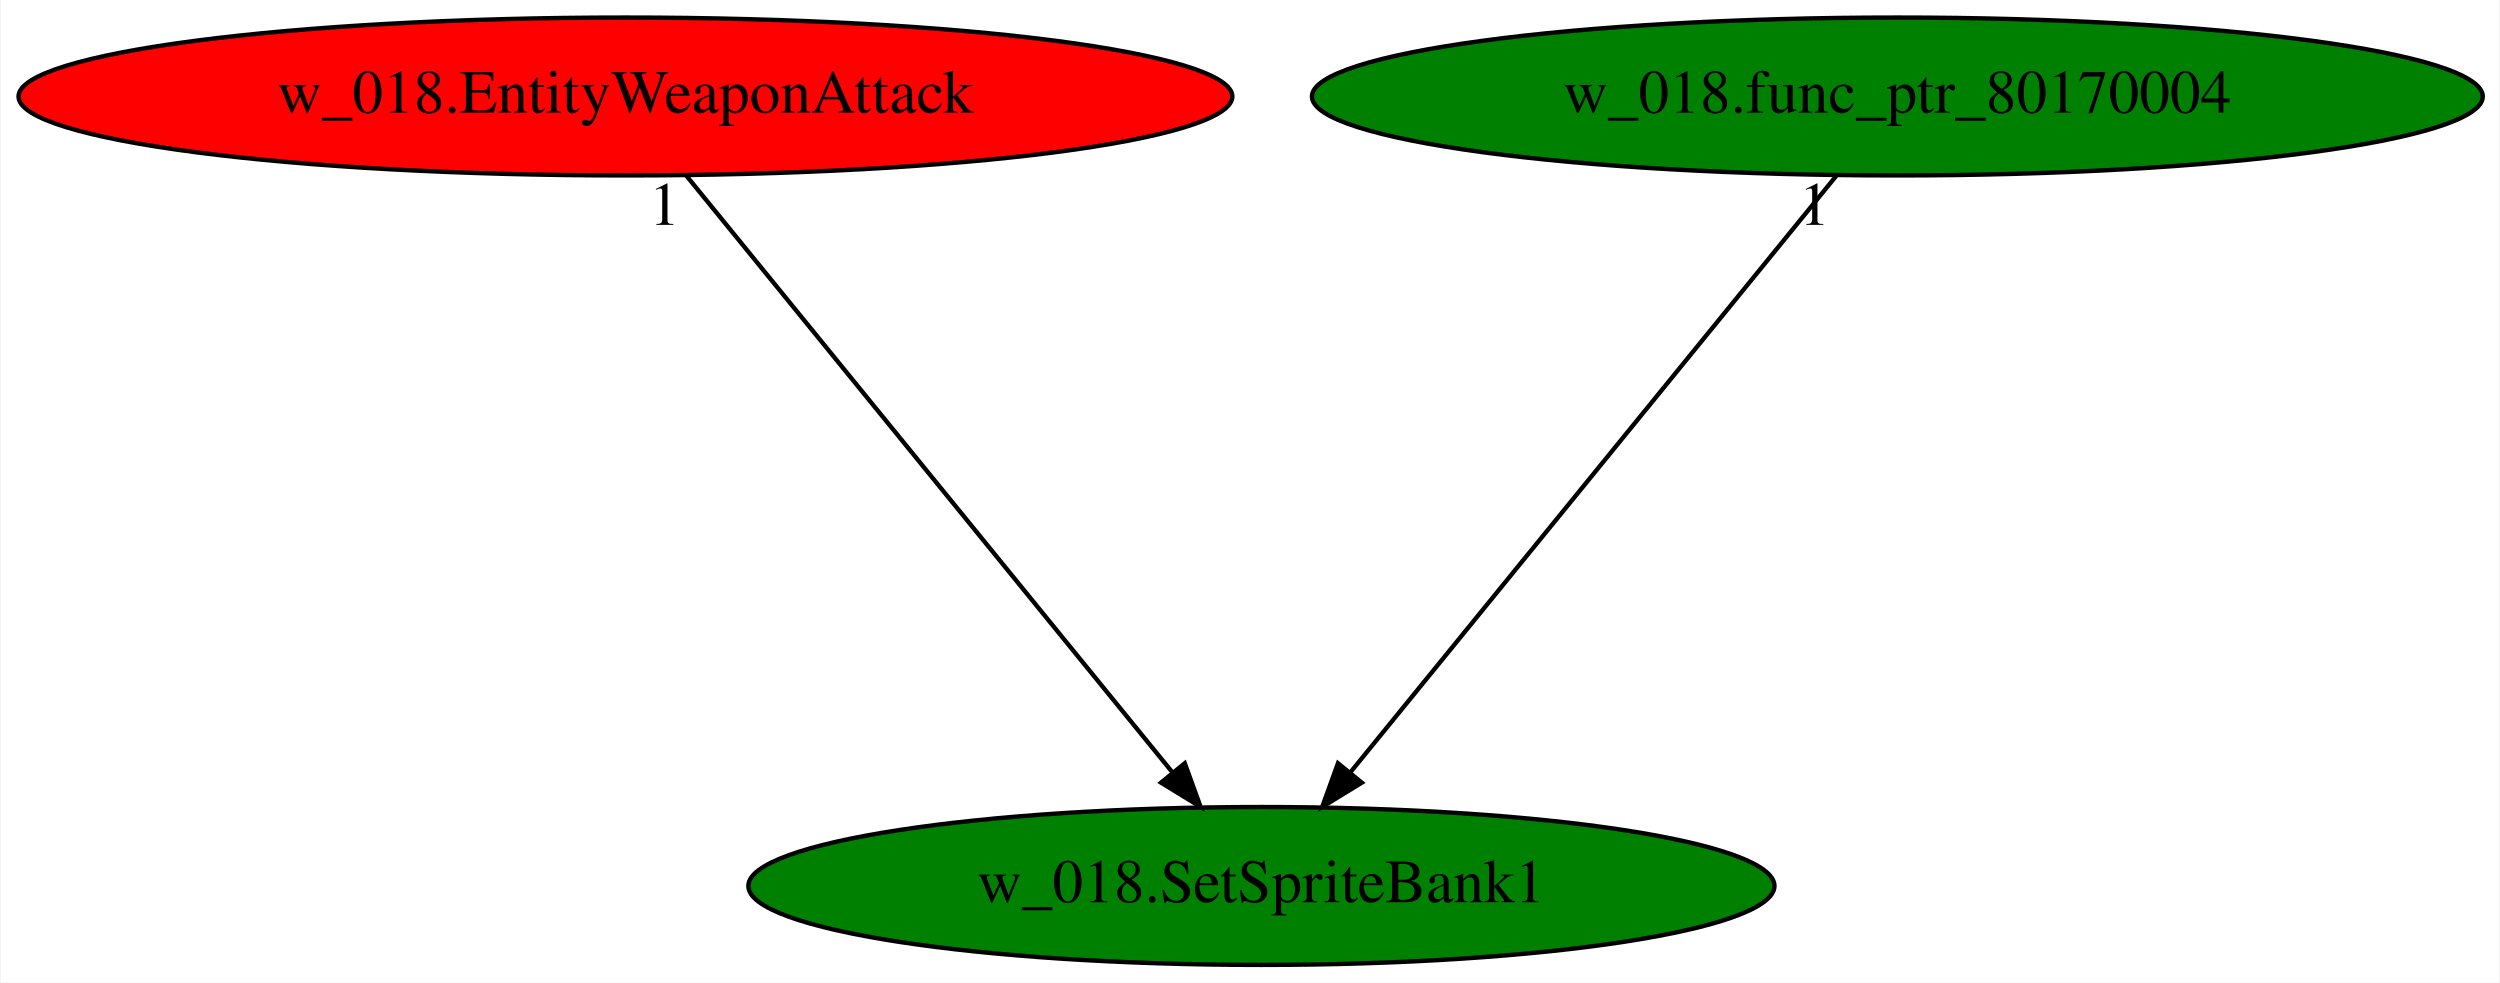
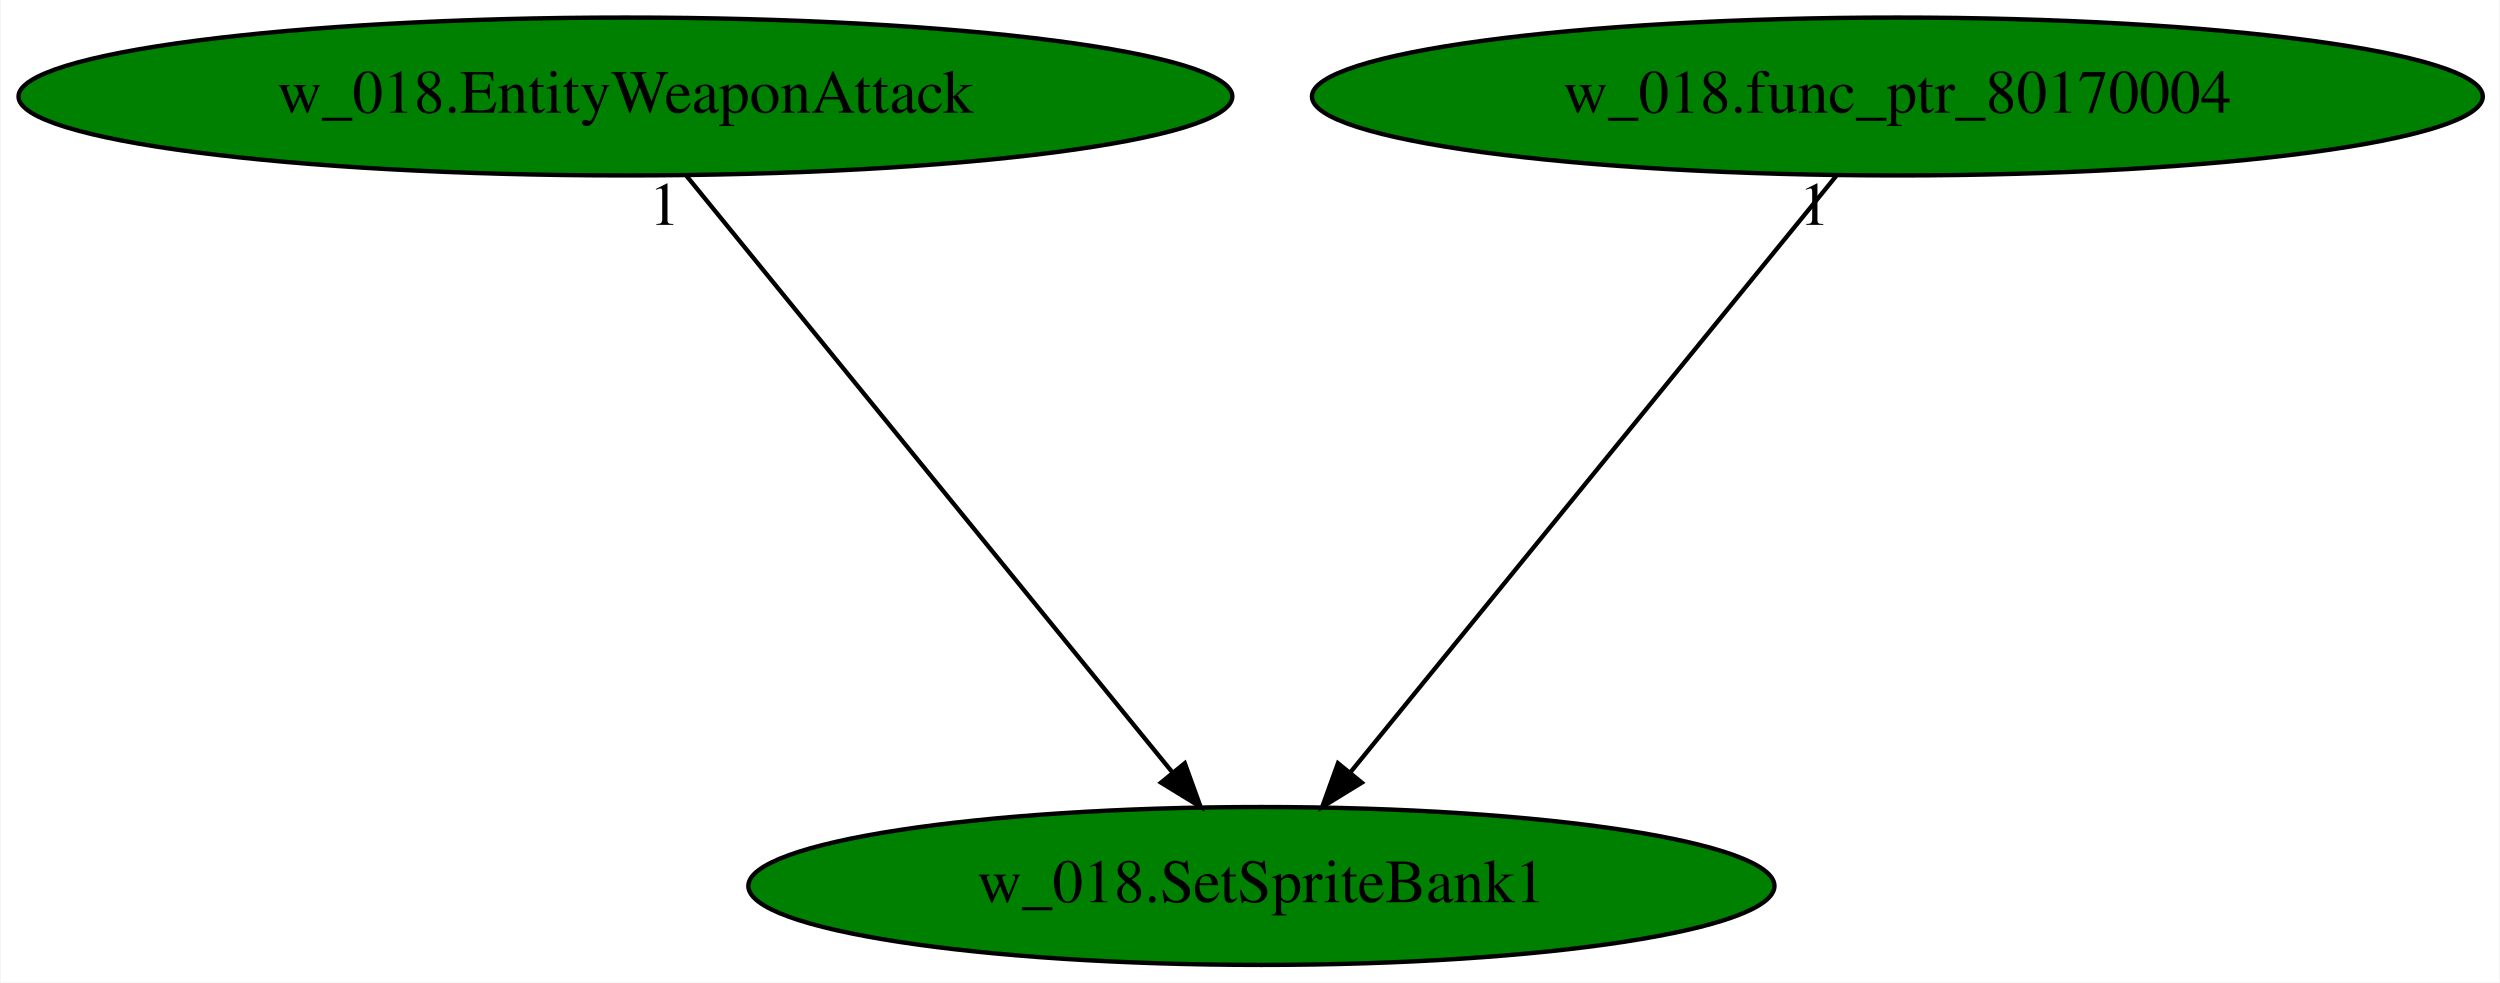
<svg xmlns="http://www.w3.org/2000/svg" xmlns:xlink="http://www.w3.org/1999/xlink" width="570pt" height="224pt" viewBox="0.00 0.00 569.68 224.00">
  <g id="graph0" class="graph" transform="scale(1 1) rotate(0) translate(4 220)">
    <polygon fill="white" stroke="transparent" points="-4,4 -4,-220 565.68,-220 565.68,4 -4,4" />
    <g id="node1" class="node">
      <ellipse fill="green" stroke="black" cx="283.44" cy="-18" rx="116.98" ry="18" />
      <text text-anchor="middle" x="283.44" y="-14.3" font-family="Times,serif" font-size="14.00">w_018.SetSpriteBank1</text>
    </g>
    <g id="node2" class="node">
      <g id="a_node2">
        <a xlink:href="w_018.EntityWeaponAttack.svg" xlink:title="w_018.EntityWeaponAttack">
-           <ellipse fill="red" stroke="black" cx="138.44" cy="-198" rx="138.38" ry="18" />
+           <ellipse fill="green" stroke="black" cx="138.44" cy="-198" rx="138.38" ry="18" />
          <text text-anchor="middle" x="138.44" y="-194.3" font-family="Times,serif" font-size="14.00">w_018.EntityWeaponAttack</text>
        </a>
      </g>
    </g>
    <g id="edge1" class="edge">
      <path fill="none" stroke="black" d="M152.34,-179.93C178.11,-148.3 233.37,-80.46 263.25,-43.78" />
      <polygon fill="black" stroke="black" points="265.97,-45.98 269.58,-36.02 260.55,-41.56 265.97,-45.98" />
      <text text-anchor="middle" x="147.34" y="-168.73" font-family="Times,serif" font-size="14.00">1</text>
    </g>
    <g id="node3" class="node">
      <g id="a_node3">
        <a xlink:href="w_018.func_ptr_80170004.svg" xlink:title="w_018.func_ptr_80170004">
          <ellipse fill="green" stroke="black" cx="428.44" cy="-198" rx="133.48" ry="18" />
          <text text-anchor="middle" x="428.44" y="-194.3" font-family="Times,serif" font-size="14.00">w_018.func_ptr_80170004</text>
        </a>
      </g>
    </g>
    <g id="edge2" class="edge">
      <path fill="none" stroke="black" d="M414.53,-179.93C388.77,-148.3 333.51,-80.46 303.62,-43.78" />
      <polygon fill="black" stroke="black" points="306.33,-41.56 297.3,-36.02 300.9,-45.98 306.33,-41.56" />
      <text text-anchor="middle" x="409.53" y="-168.73" font-family="Times,serif" font-size="14.00">1</text>
    </g>
  </g>
</svg>
